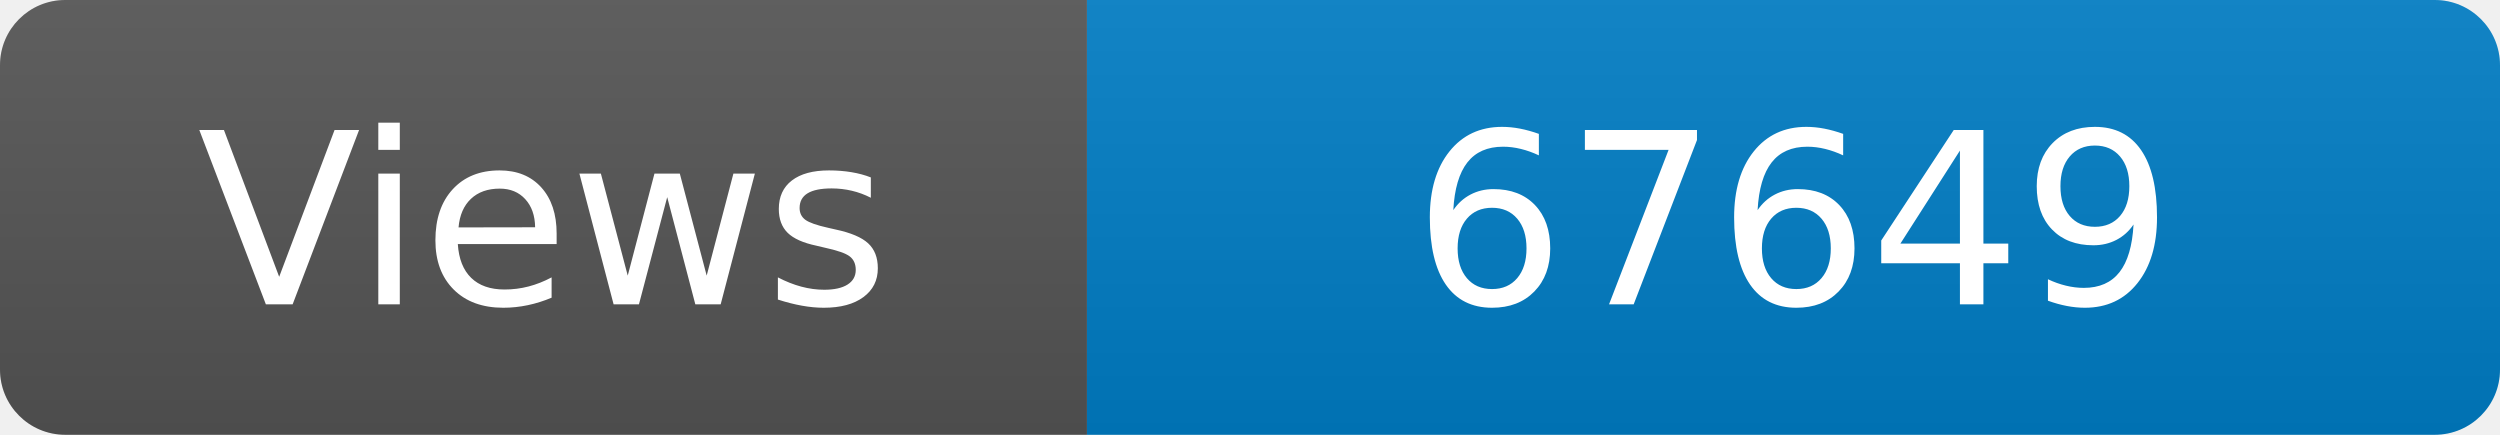
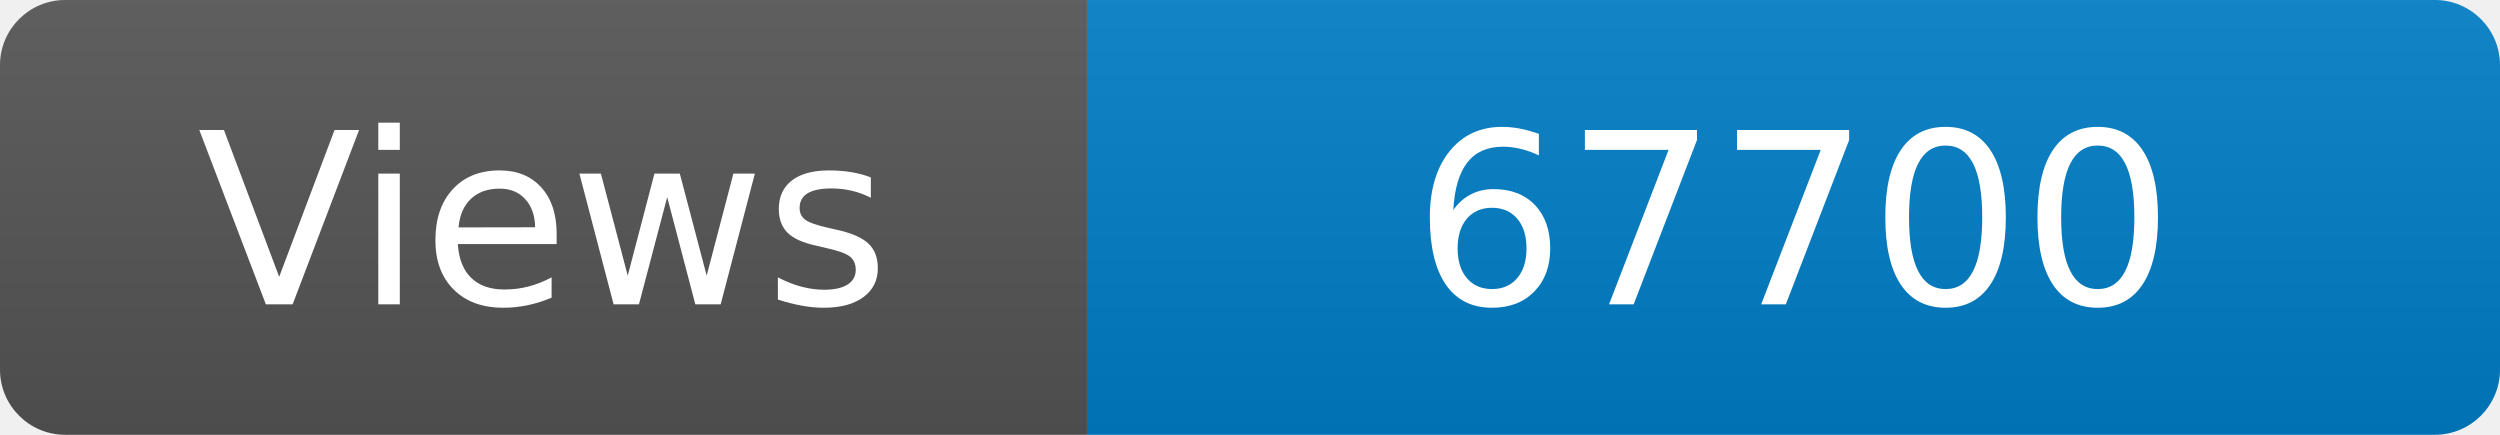
<svg xmlns="http://www.w3.org/2000/svg" width="115" height="20" role="img" aria-label="Maintained?: yes">
  <linearGradient id="s" x2="0" y2="100%">
    <stop offset="0" stop-color="#bbb" stop-opacity=".1" />
    <stop offset="1" stop-opacity=".1" />
  </linearGradient>
  <clipPath id="r">
    <rect width="115" height="20" rx="3" fill="#fff" />
  </clipPath>
  <g clip-path="url(#r)">
    <rect width="50" height="20" fill="#555" />
    <rect x="50" width="160" height="20" fill="#007ec6" />
    <rect width="115" height="20" fill="url(#s)" />
  </g>
  <g fill="#fff" text-anchor="middle" font-family="Verdana,Geneva,DejaVu Sans,sans-serif" font-size="110">
    <text x="250" y="140" transform="scale(.1)" fill="#fff">Views</text>
-     <text x="825" y="140" transform="scale(.1)" fill="#fff">67649</text>
+     <text x="825" y="140" transform="scale(.1)" fill="#fff">67700</text>
  </g>
</svg>
